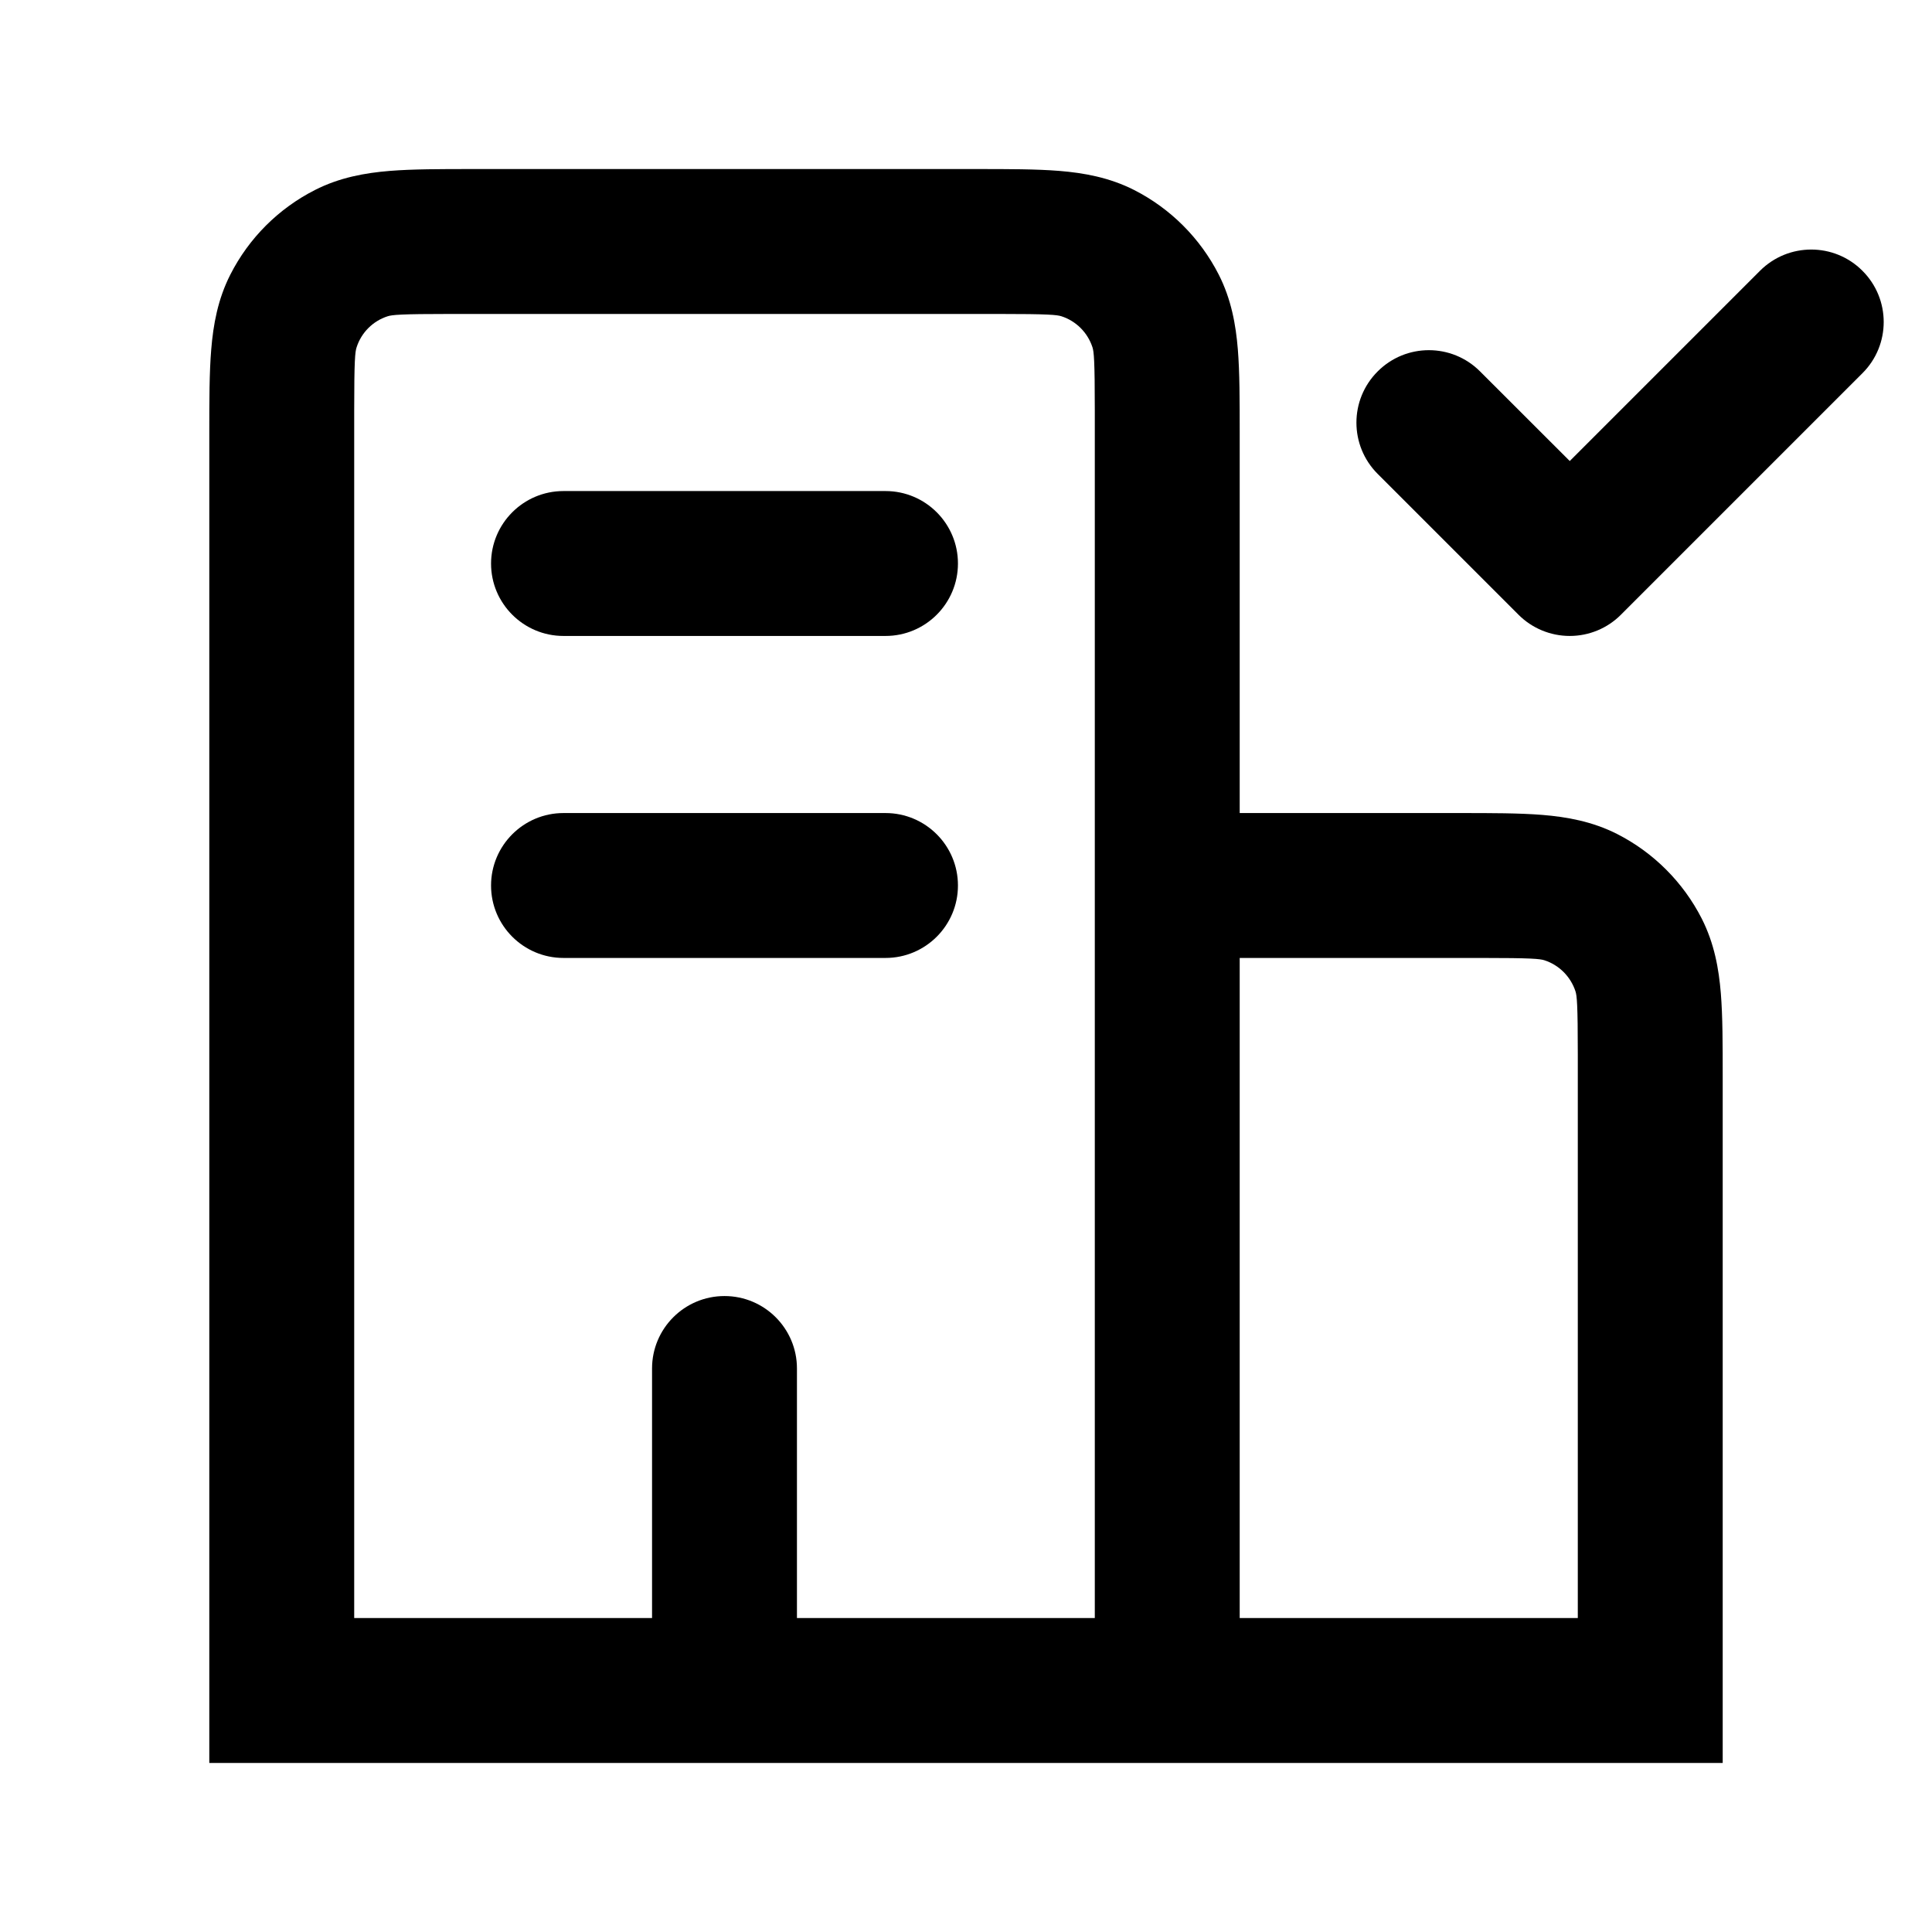
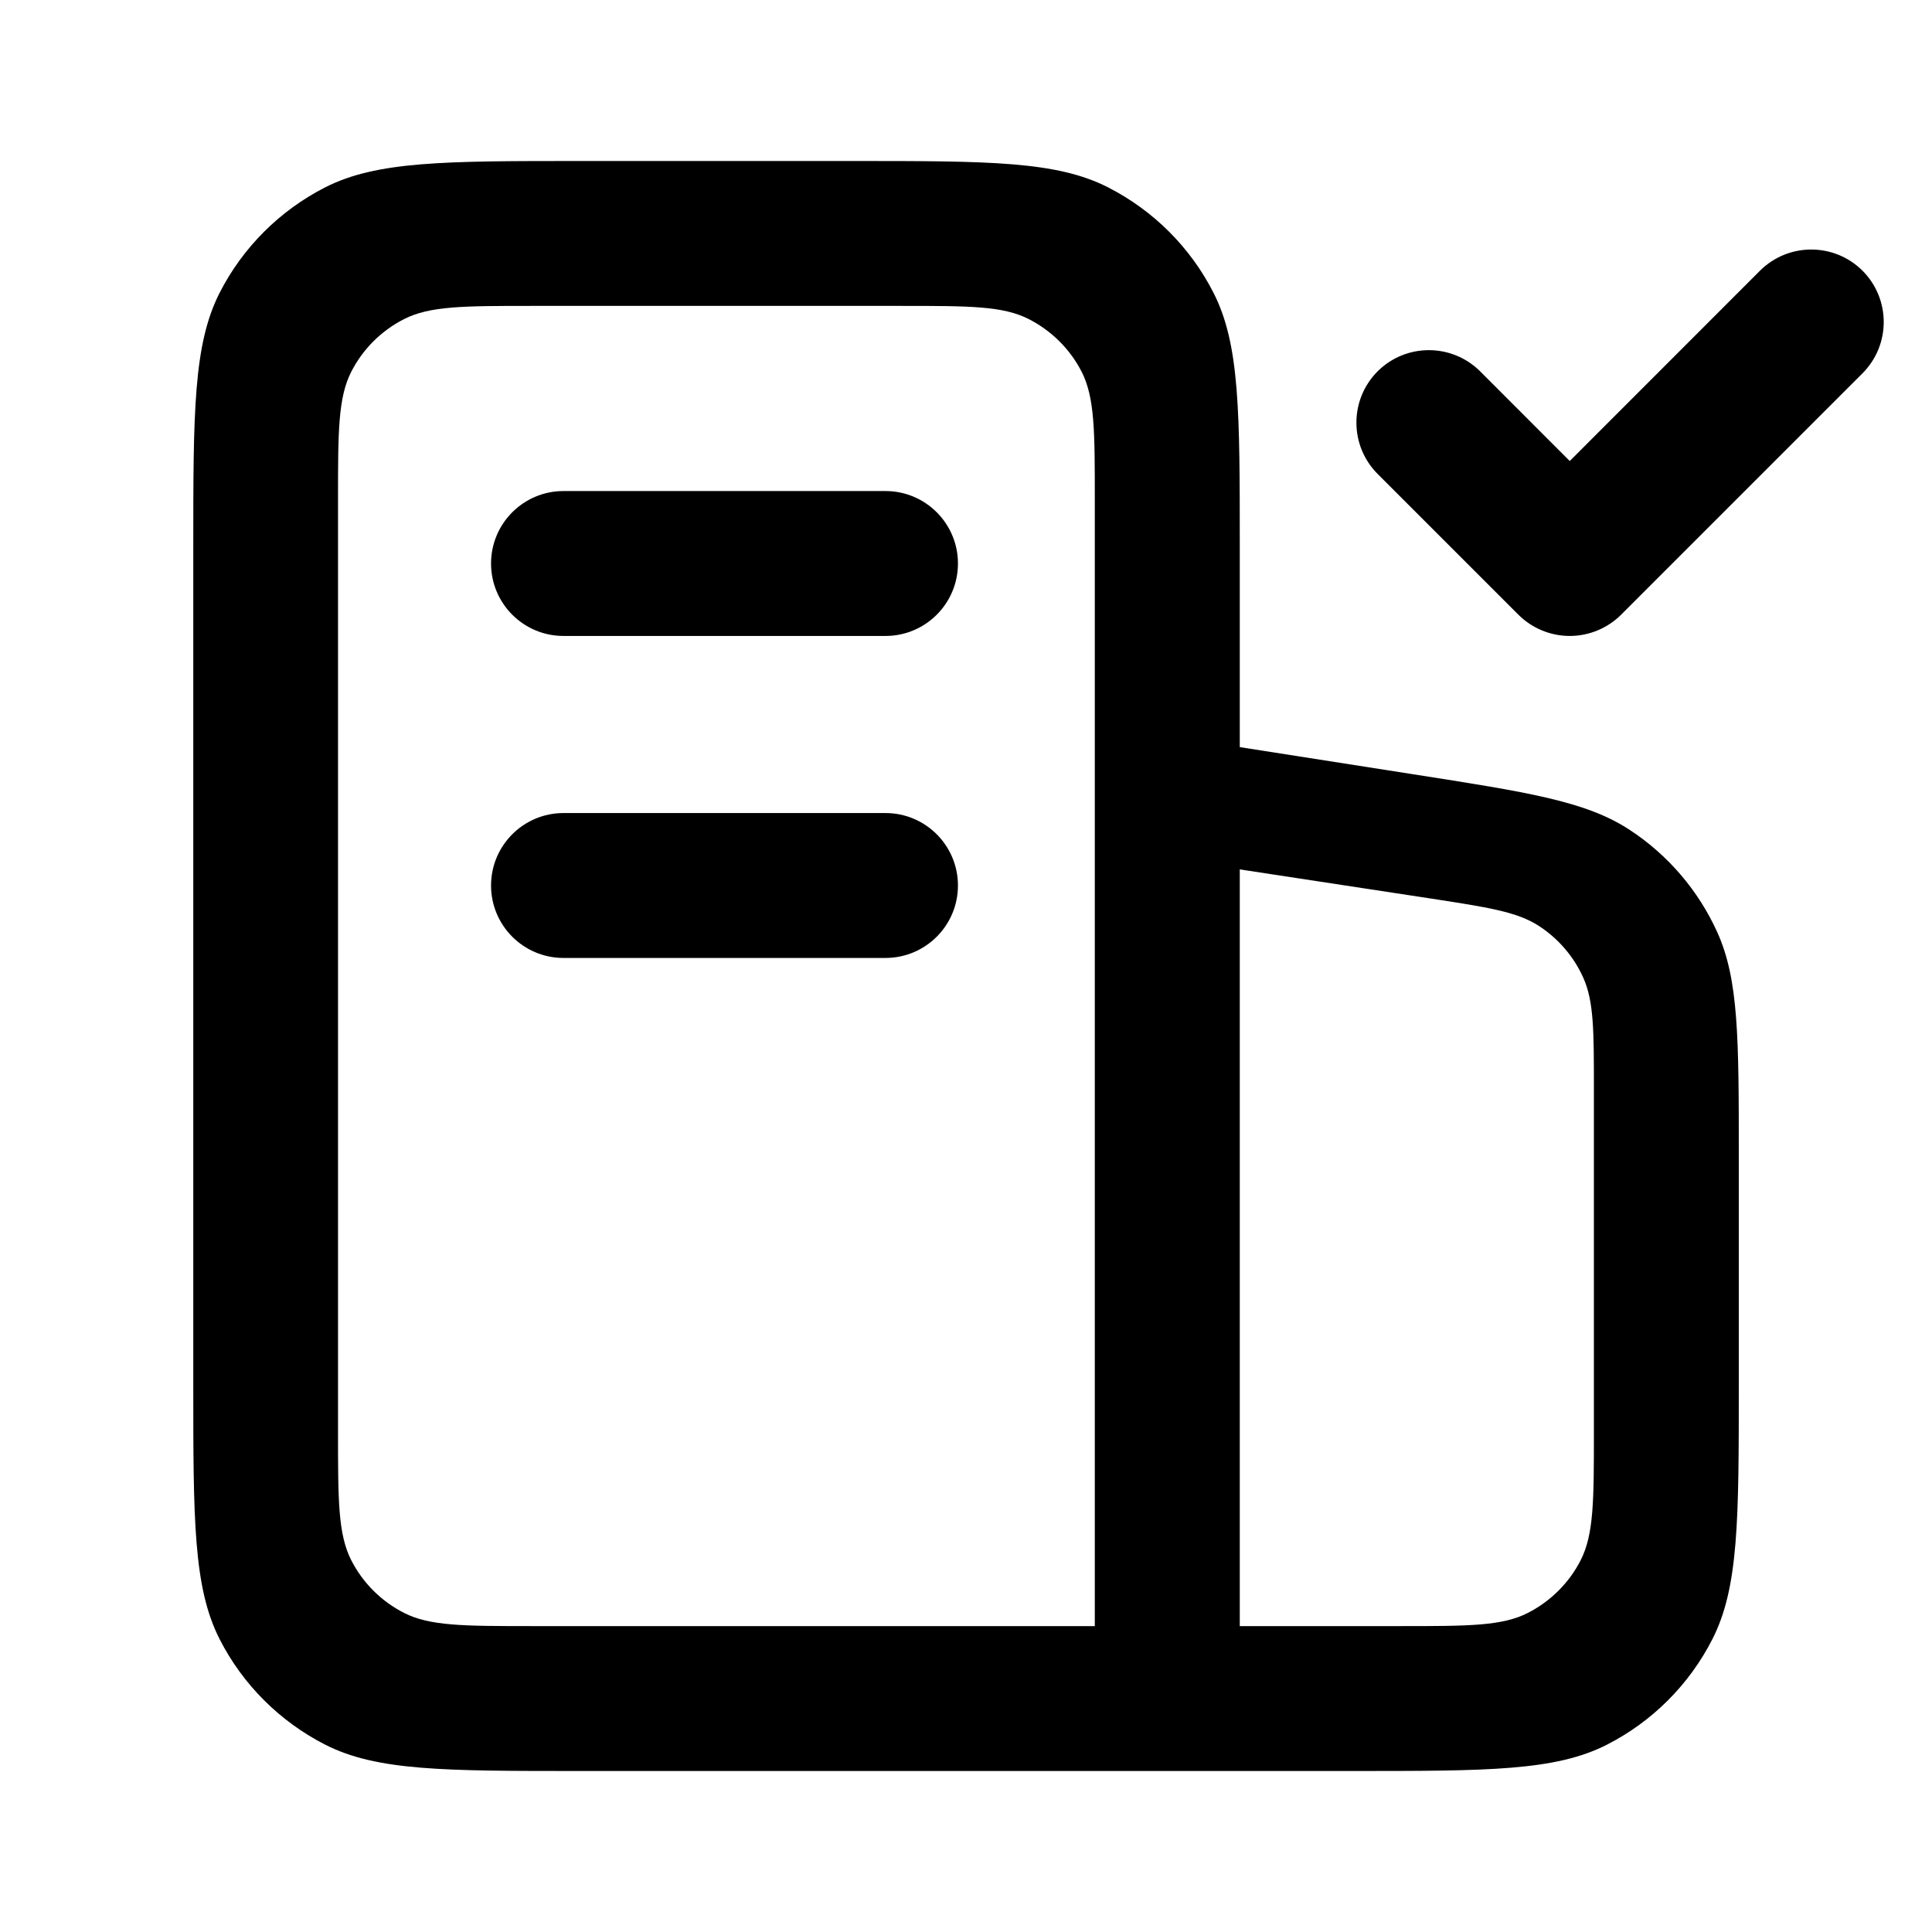
<svg xmlns="http://www.w3.org/2000/svg" viewBox="0 0 24 24">
-   <path d="M7 10.1C6.503 10.1 6.1 10.503 6.1 11C6.1 11.497 6.503 11.9 7 11.9H11C11.497 11.9 11.9 11.497 11.9 11C11.9 10.503 11.497 10.1 11 10.1H7Z" />
-   <path d="M7 6.1C6.503 6.1 6.1 6.503 6.1 7C6.1 7.497 6.503 7.9 7 7.9H11C11.497 7.9 11.9 7.497 11.9 7C11.9 6.503 11.497 6.1 11 6.1H7Z" />
-   <path fill-rule="evenodd" clip-rule="evenodd" d="M5.867 2.1H12.133C12.525 2.1 12.871 2.1 13.159 2.123C13.464 2.148 13.781 2.204 14.09 2.361C14.541 2.591 14.908 2.958 15.139 3.41C15.296 3.718 15.352 4.035 15.377 4.341C15.4 4.628 15.4 4.975 15.4 5.366L15.4 10.1L18.133 10.1C18.525 10.1 18.871 10.1 19.159 10.123C19.464 10.148 19.781 10.204 20.09 10.361C20.541 10.591 20.908 10.958 21.139 11.41C21.296 11.719 21.352 12.035 21.377 12.341C21.4 12.628 21.4 12.975 21.4 13.366V21.9H14.521L14.5 21.9L14.479 21.9H9.014L9 21.9L8.987 21.9H2.6L2.6 5.366C2.6 4.975 2.6 4.628 2.624 4.341C2.649 4.035 2.705 3.718 2.862 3.41C3.092 2.958 3.459 2.591 3.911 2.361C4.219 2.204 4.536 2.148 4.842 2.123C5.129 2.1 5.475 2.1 5.867 2.1ZM13.6 20.1H9.9V17C9.9 16.503 9.497 16.1 9 16.1C8.503 16.1 8.1 16.503 8.1 17V20.1H4.4V5.1C4.4 4.471 4.411 4.37 4.43 4.314C4.489 4.131 4.632 3.988 4.815 3.929C4.871 3.911 4.972 3.9 5.6 3.9H12.4C13.029 3.9 13.129 3.911 13.186 3.929C13.368 3.988 13.511 4.131 13.571 4.314C13.589 4.37 13.6 4.471 13.6 5.1V20.1ZM15.4 20.1H19.6V13.1C19.6 12.471 19.589 12.37 19.571 12.314C19.511 12.132 19.368 11.988 19.186 11.929C19.129 11.911 19.029 11.9 18.4 11.9H15.4V20.1Z" />
-   <path d="M23.136 4.636C23.488 4.285 23.488 3.715 23.136 3.364C22.785 3.012 22.215 3.012 21.863 3.364L19.5 5.727L18.386 4.614C18.035 4.262 17.465 4.262 17.114 4.614C16.762 4.965 16.762 5.535 17.114 5.887L18.864 7.637C19.032 7.805 19.261 7.9 19.5 7.9C19.739 7.9 19.968 7.805 20.136 7.636L23.136 4.636Z" />
+   <path d="M10.601 2C12.281 2 13.122 2 13.764 2.327C14.328 2.615 14.788 3.073 15.075 3.638C15.402 4.279 15.401 5.12 15.401 6.8V9.281L17.541 9.616C18.981 9.841 19.702 9.953 20.243 10.308C20.72 10.62 21.098 11.062 21.333 11.581C21.599 12.17 21.6 12.9 21.6 14.358V17.2C21.6 18.88 21.599 19.721 21.272 20.362C20.985 20.926 20.526 21.385 19.962 21.673C19.32 22 18.479 22 16.8 22H7.202C5.523 22 4.682 22 4.04 21.673C3.476 21.385 3.016 20.927 2.728 20.362C2.402 19.721 2.401 18.88 2.401 17.2V6.8C2.401 5.12 2.402 4.279 2.728 3.638C3.016 3.073 3.476 2.615 4.04 2.327C4.682 2.001 5.523 2 7.202 2H10.601ZM6.6 3.8C5.76 3.8 5.339 3.801 5.019 3.964C4.736 4.108 4.507 4.337 4.363 4.619C4.2 4.94 4.199 5.36 4.199 6.2V17.8C4.199 18.64 4.2 19.06 4.363 19.381C4.507 19.663 4.736 19.892 5.019 20.036C5.339 20.199 5.76 20.2 6.6 20.2H13.6V6.2C13.6 5.361 13.6 4.94 13.437 4.619C13.293 4.337 13.062 4.108 12.78 3.964C12.46 3.8 12.039 3.8 11.199 3.8H6.6ZM15.401 20.2H17.399C18.239 20.2 18.66 20.2 18.98 20.036C19.262 19.892 19.492 19.663 19.636 19.381C19.799 19.06 19.8 18.64 19.8 17.8V13.533C19.8 12.802 19.8 12.436 19.666 12.141C19.548 11.88 19.357 11.659 19.118 11.503C18.846 11.326 18.484 11.271 17.762 11.16L15.401 10.8V20.2ZM11 10.1C11.497 10.1 11.9 10.503 11.9 11C11.9 11.497 11.497 11.9 11 11.9H7C6.503 11.9 6.1 11.497 6.1 11C6.1 10.503 6.503 10.1 7 10.1H11ZM11 6.1C11.497 6.1 11.9 6.503 11.9 7C11.9 7.497 11.497 7.9 11 7.9H7C6.503 7.9 6.1 7.497 6.1 7C6.1 6.503 6.503 6.1 7 6.1H11ZM21.863 3.363C22.215 3.012 22.785 3.012 23.137 3.363C23.488 3.715 23.488 4.285 23.137 4.637L20.137 7.637C19.968 7.805 19.739 7.9 19.5 7.9C19.261 7.9 19.032 7.805 18.863 7.637L17.113 5.887C16.762 5.535 16.762 4.965 17.113 4.613C17.465 4.262 18.035 4.262 18.387 4.613L19.5 5.727L21.863 3.363Z" fill="black" />
</svg>
